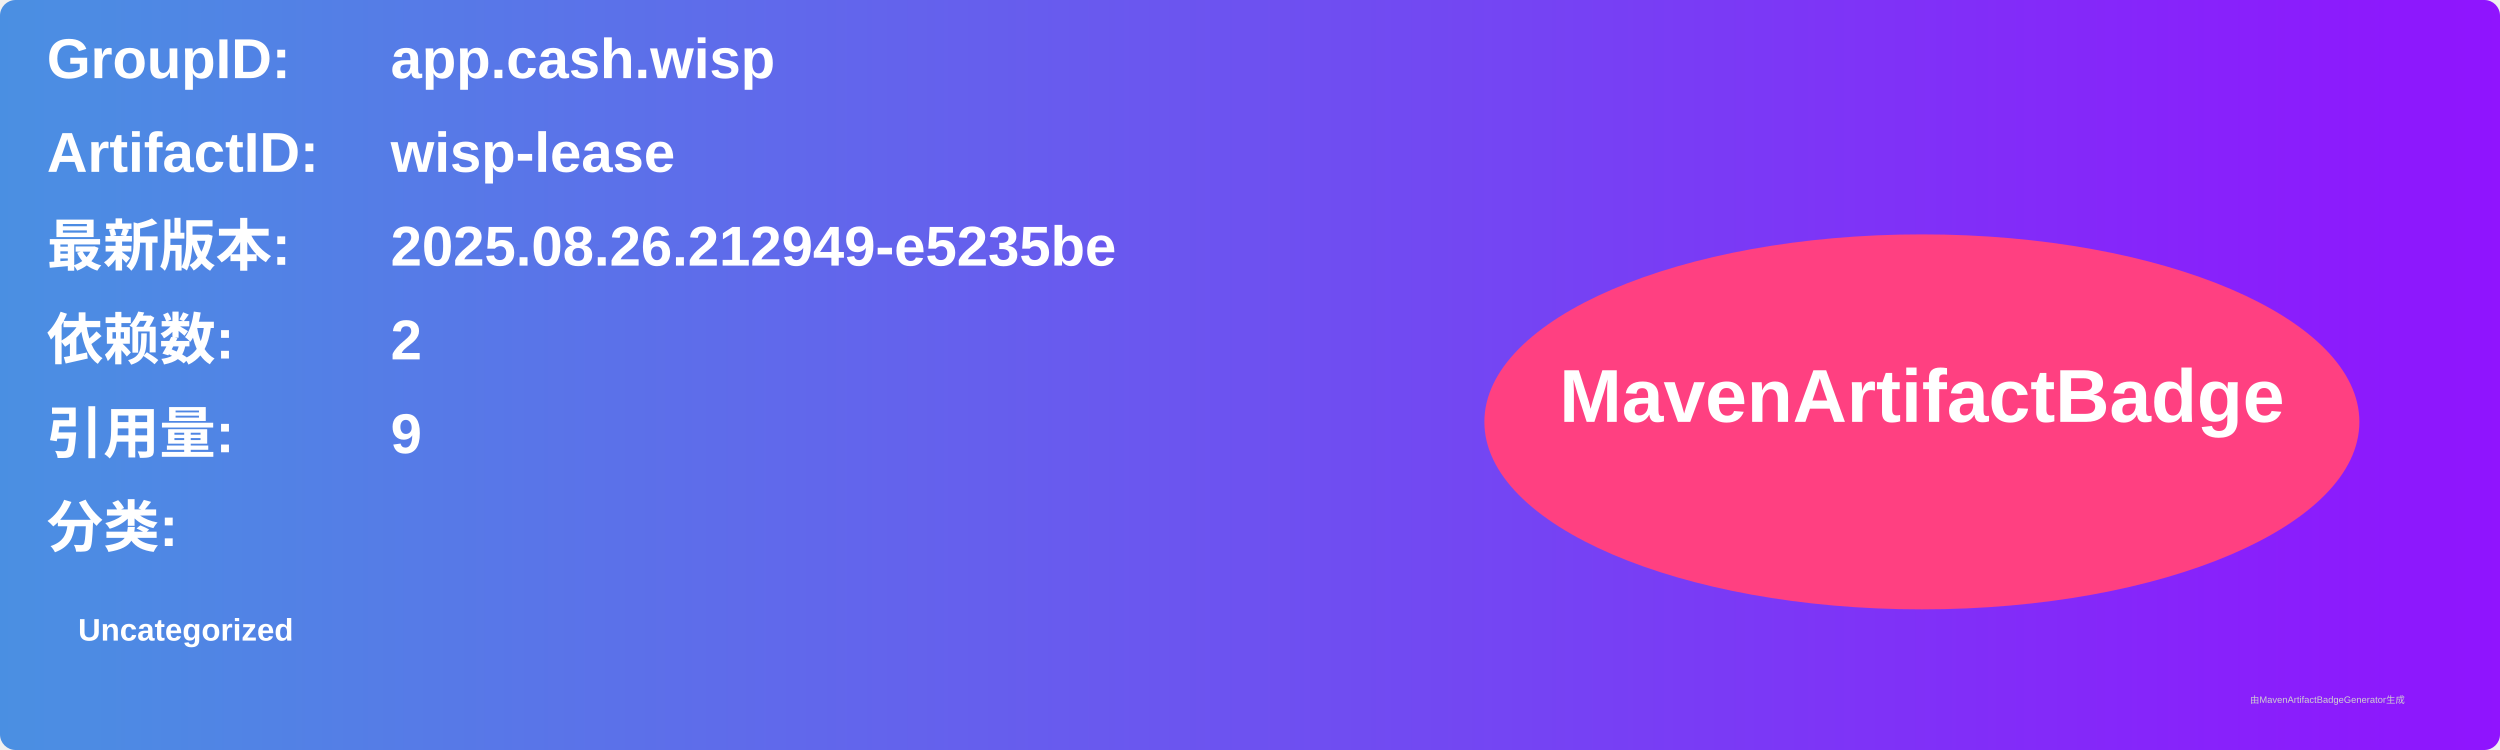
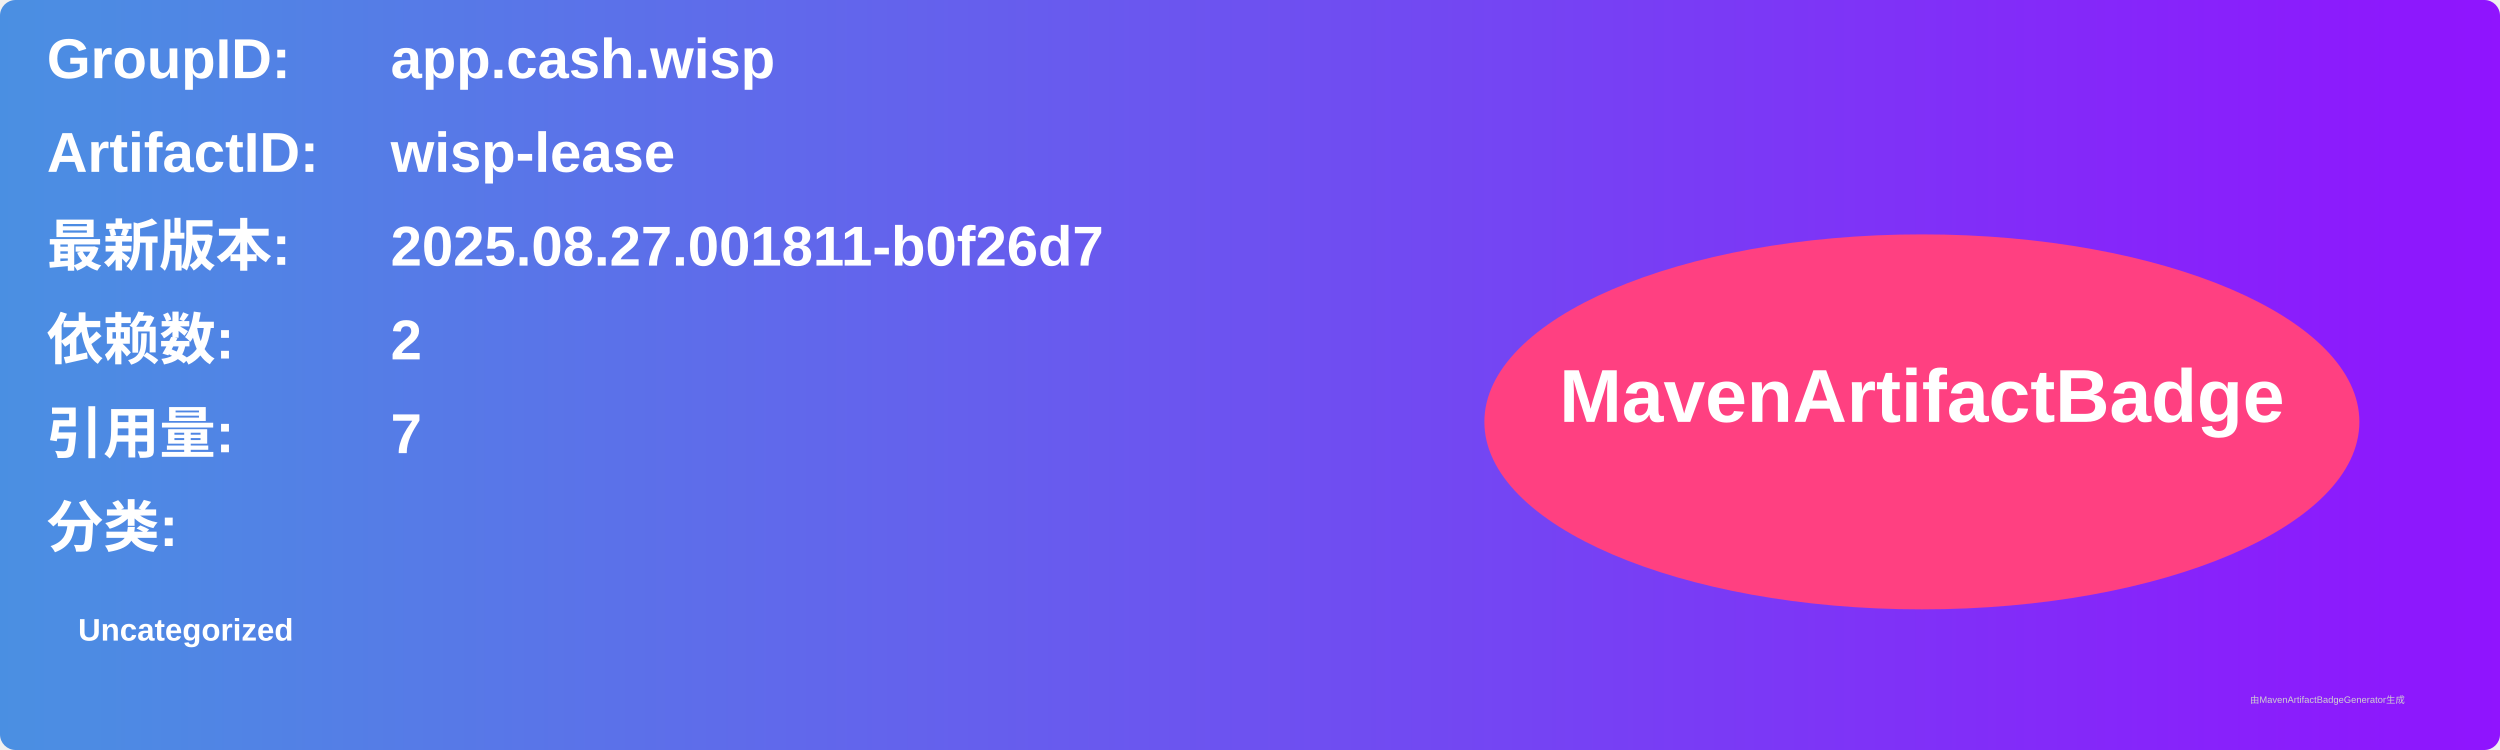
<svg xmlns="http://www.w3.org/2000/svg" width="800" height="240" viewBox="0 0 800 240">
  <linearGradient id="grad" x1="0%" y1="0%" x2="100%" y2="0%">
    <stop offset="0%" stop-color="#4a90e2" />
    <stop offset="100%" stop-color="#9013fe" />
  </linearGradient>
  <rect width="100%" height="100%" rx="5" ry="5" fill="url(#grad)" />
  <g transform="translate(15, 15)">
    <text x="0" y="10" font-family="Arial" font-size="18" fill="white" font-weight="bold" width="260">GroupID:</text>
    <text x="110" y="10" font-family="Arial" font-size="18" fill="white" font-weight="bold" width="460">app.cash.wisp</text>
    <text x="0" y="40" font-family="Arial" font-size="18" fill="white" font-weight="bold" width="260">ArtifactID:</text>
    <text x="110" y="40" font-family="Arial" font-size="18" fill="white" font-weight="bold" width="460">wisp-lease</text>
    <text x="0" y="70" font-family="Arial" font-size="18" fill="white" font-weight="bold">最新版本:</text>
    <text x="110" y="70" font-family="Arial" font-size="18" fill="white" font-weight="bold">
-       <tspan font-weight="bold">2025.08.26.212949-e5235be</tspan>
+       <tspan font-weight="bold">2025.08.27.001811-b0f26d7</tspan>
    </text>
    <text x="0" y="100" font-family="Arial" font-size="18" fill="white" font-weight="bold">依赖数: </text>
    <text x="110" y="100" font-family="Arial" font-size="18" fill="white">
      <tspan font-weight="bold">2</tspan>
    </text>
    <text x="0" y="130" font-family="Arial" font-size="18" fill="white" font-weight="bold">引用量: </text>
    <text x="110" y="130" font-family="Arial" font-size="18" fill="white">
-       <tspan font-weight="bold">9</tspan>
+       <tspan font-weight="bold">7</tspan>
    </text>
    <text x="0" y="160" font-family="Arial" font-size="18" fill="white" font-weight="bold">分类:</text>
    <text x="10" y="190" font-family="Arial" font-size="10" fill="white">
      <tspan font-weight="bold">Uncategorized</tspan>
    </text>
    <ellipse cx="600" cy="120" rx="140" ry="60" fill="#ff4081" />
    <text x="600" y="120" text-anchor="middle" font-family="Arial" font-size="24" fill="white" font-weight="bold">MavenArtifactBadge</text>
  </g>
  <text x="720" y="225" font-family="Arial" font-size="3" fill="#d0d0d0">由MavenArtifactBadgeGenerator生成</text>
</svg>
